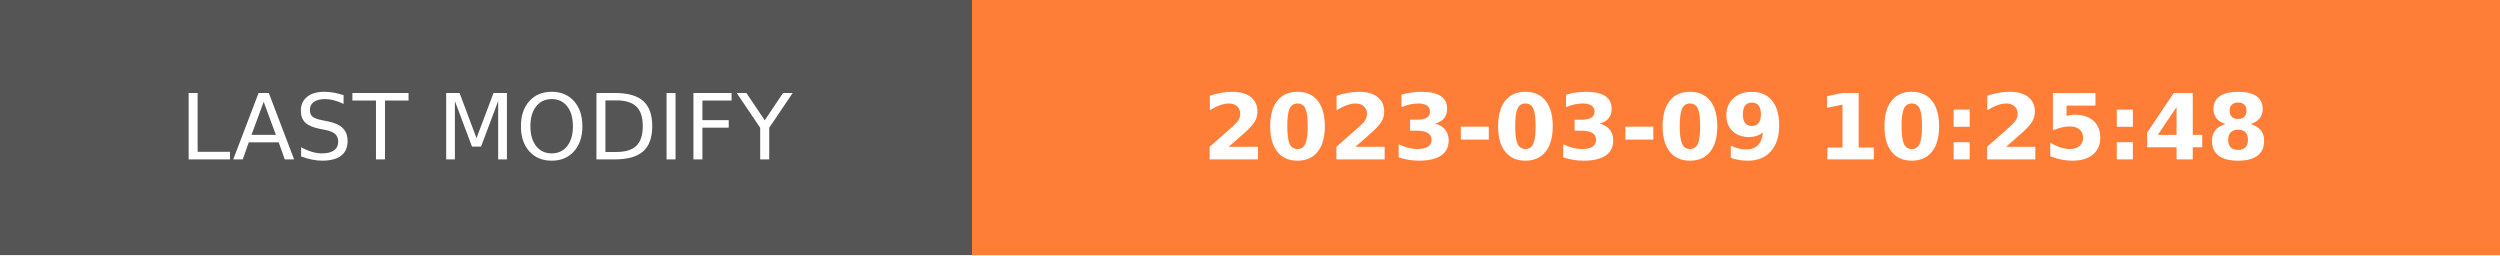
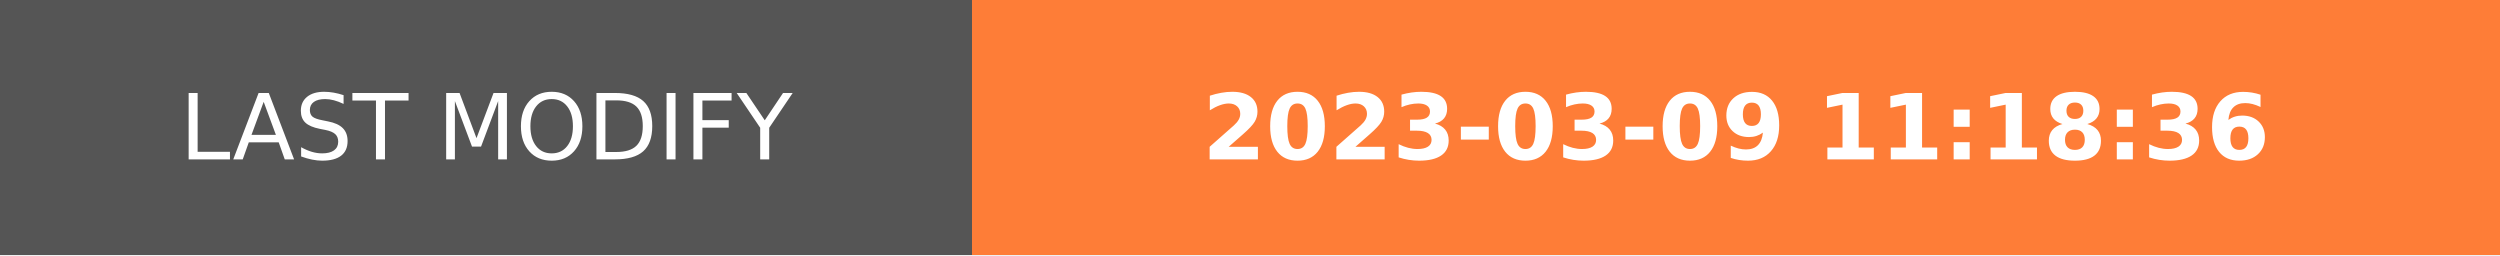
- <svg xmlns="http://www.w3.org/2000/svg" width="274.5" height="28" role="img" aria-label="LAST MODIFY: 2023-03-09 10:25:48">
+ <svg xmlns="http://www.w3.org/2000/svg" width="274.5" height="28" role="img" aria-label="LAST MODIFY: 2023-03-09 11:18:36">
  <g shape-rendering="crispEdges">
    <rect width="106.75" height="28" fill="#555" />
    <rect x="106.75" width="167.75" height="28" fill="#fe7d37" />
  </g>
  <g fill="#fff" text-anchor="middle" font-family="Verdana,Geneva,DejaVu Sans,sans-serif" text-rendering="geometricPrecision" font-size="100">
    <text transform="scale(.1)" x="533.75" y="175" textLength="827.5" fill="#fff">LAST MODIFY</text>
-     <text transform="scale(.1)" x="1906.25" y="175" textLength="1437.5" fill="#fff" font-weight="bold">2023-03-09 10:25:48</text>
+     <text transform="scale(.1)" x="1906.25" y="175" textLength="1437.5" fill="#fff" font-weight="bold">2023-03-09 11:18:36</text>
  </g>
</svg>
